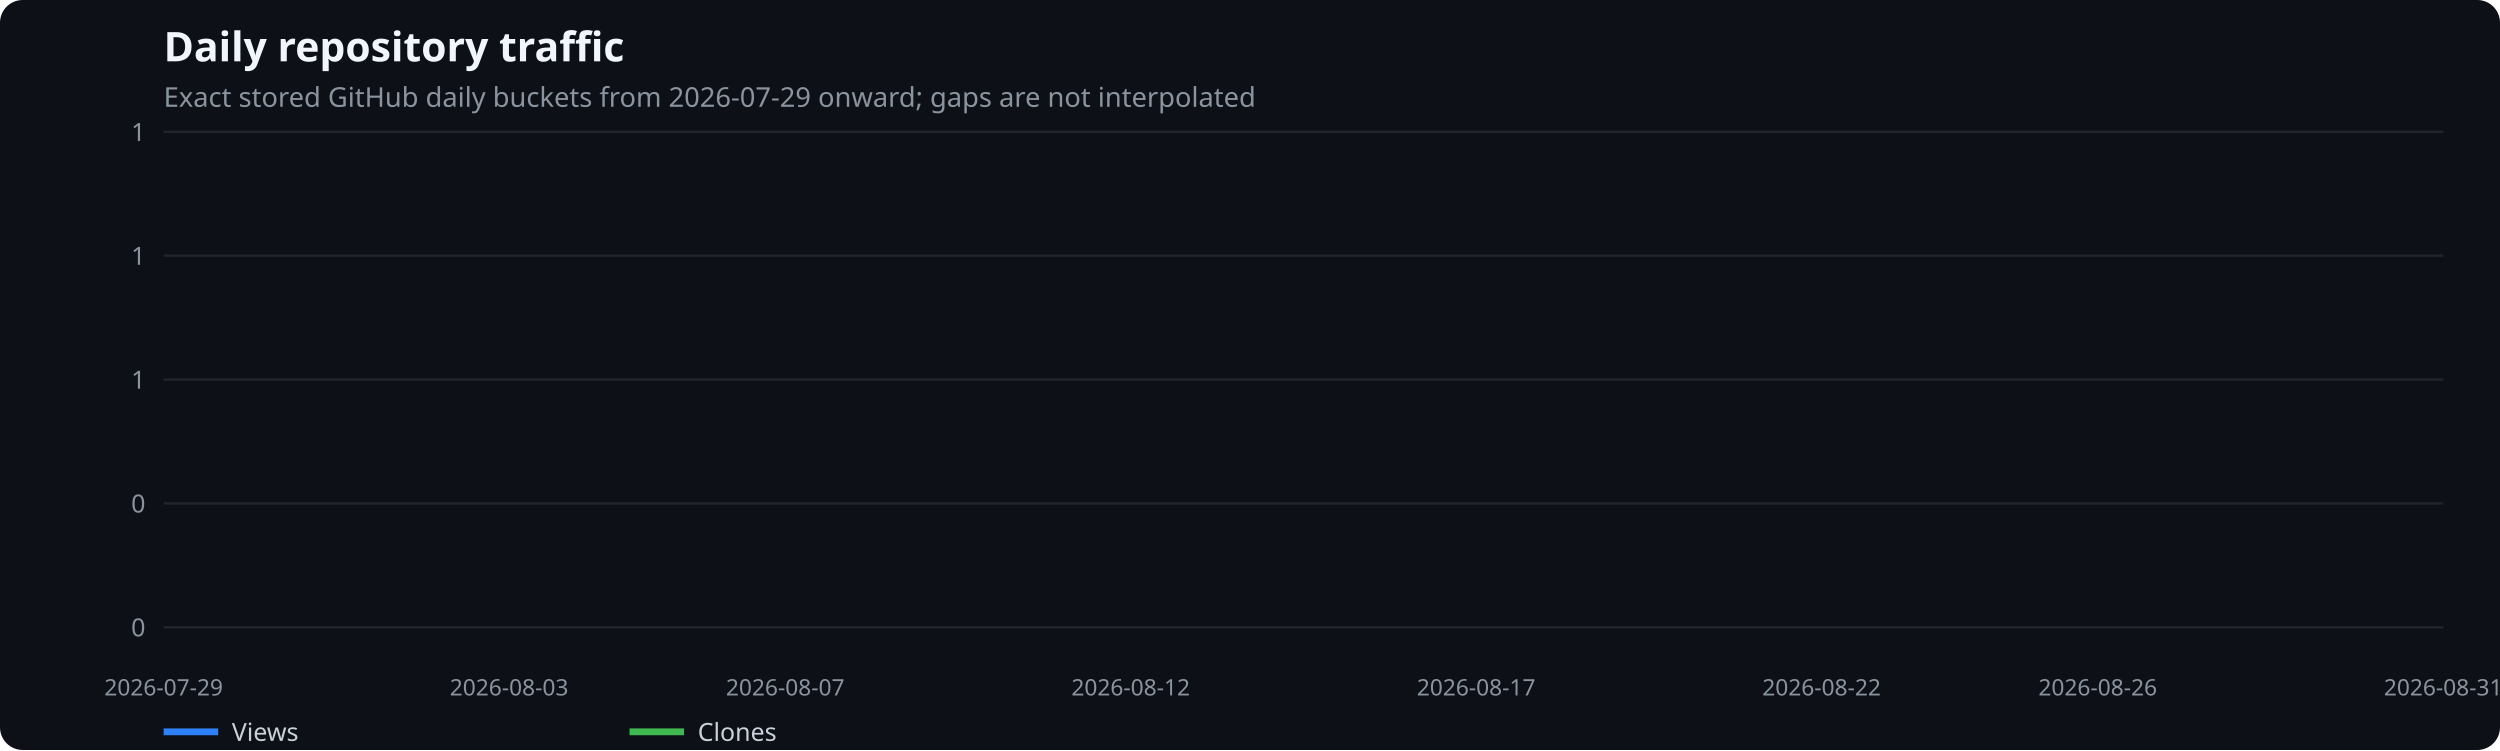
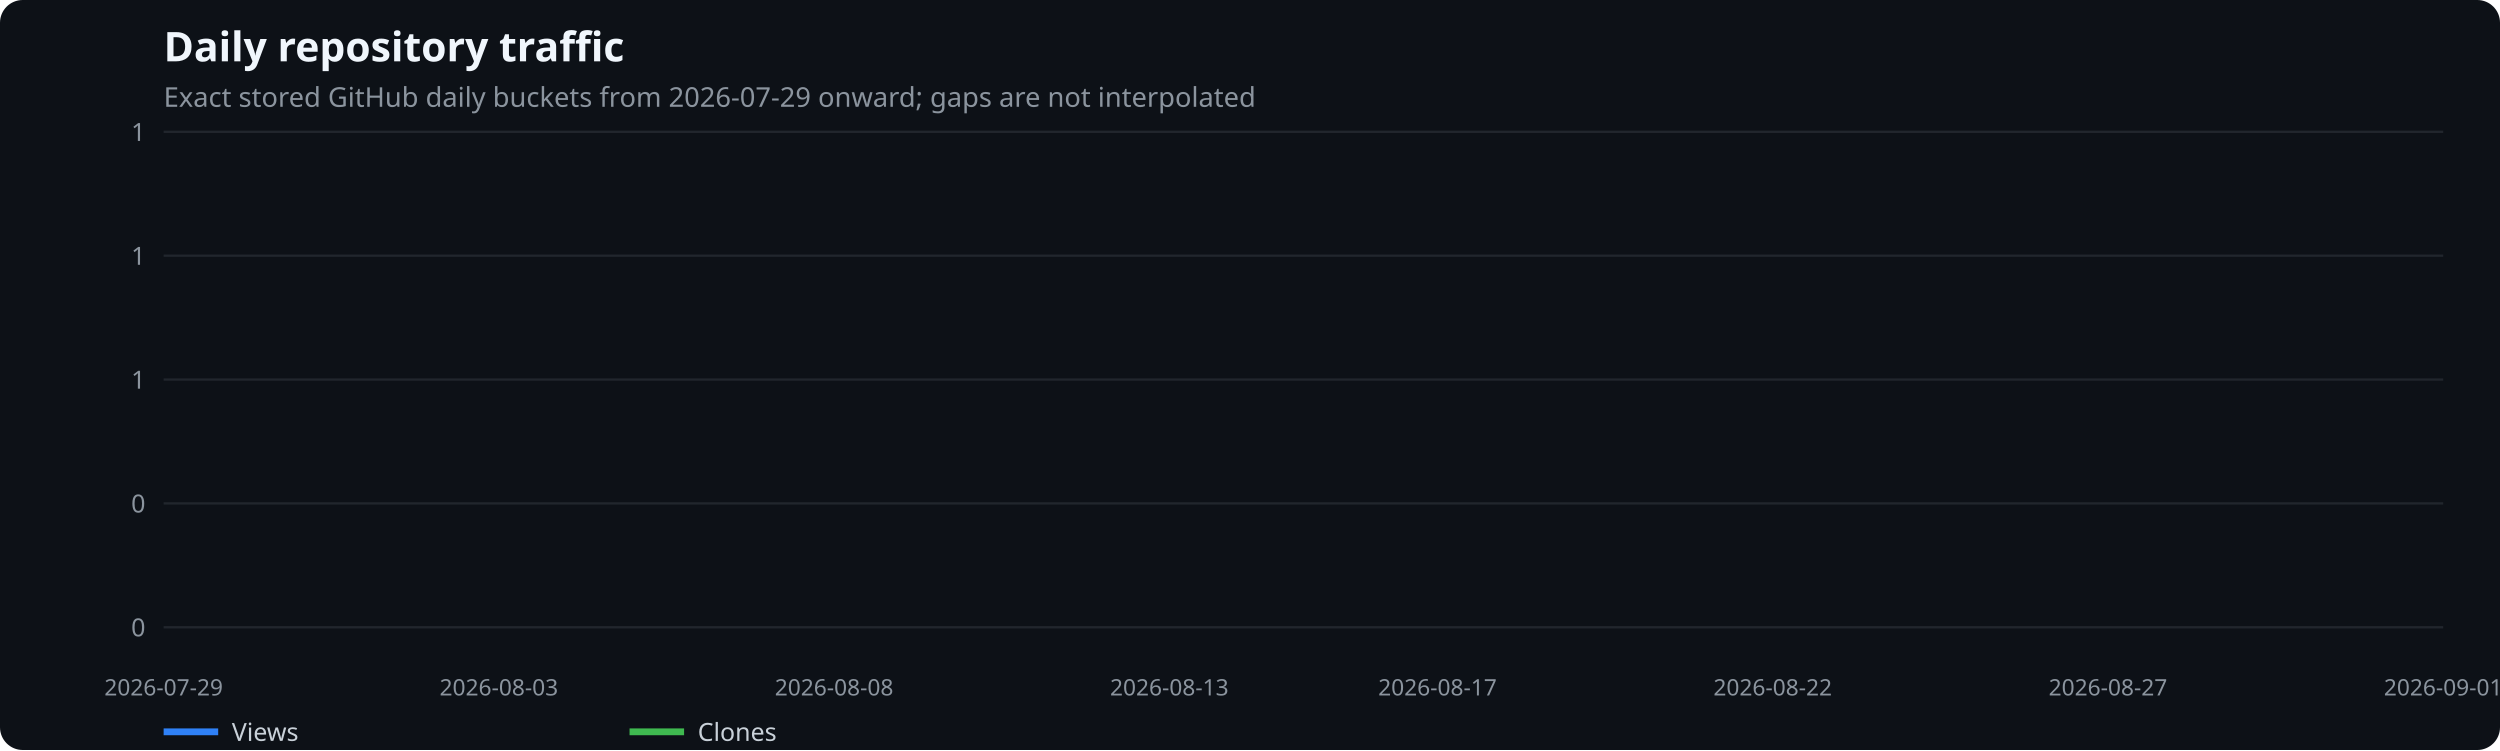
<svg xmlns="http://www.w3.org/2000/svg" width="1100" height="330" viewBox="0 0 1100 330" role="img" aria-label="Daily repository traffic">
  <rect width="100%" height="100%" fill="#0d1117" rx="10" />
  <text x="72" y="27" fill="#f0f6fc" font-family="system-ui,sans-serif" font-size="18" font-weight="600">Daily repository traffic</text>
  <text x="72" y="47" fill="#8b949e" font-family="system-ui,sans-serif" font-size="12">Exact stored GitHub daily buckets from 2026-07-29 onward; gaps are not interpolated</text>
  <line x1="72" x2="1075" y1="276.0" y2="276.0" stroke="#21262d" />
  <text x="64" y="280.0" text-anchor="end" fill="#8b949e" font-family="system-ui,sans-serif" font-size="11">0</text>
  <line x1="72" x2="1075" y1="221.5" y2="221.5" stroke="#21262d" />
  <text x="64" y="225.5" text-anchor="end" fill="#8b949e" font-family="system-ui,sans-serif" font-size="11">0</text>
  <line x1="72" x2="1075" y1="167.0" y2="167.0" stroke="#21262d" />
  <text x="64" y="171.0" text-anchor="end" fill="#8b949e" font-family="system-ui,sans-serif" font-size="11">1</text>
  <line x1="72" x2="1075" y1="112.5" y2="112.5" stroke="#21262d" />
  <text x="64" y="116.5" text-anchor="end" fill="#8b949e" font-family="system-ui,sans-serif" font-size="11">1</text>
  <line x1="72" x2="1075" y1="58.0" y2="58.0" stroke="#21262d" />
  <text x="64" y="62.0" text-anchor="end" fill="#8b949e" font-family="system-ui,sans-serif" font-size="11">1</text>
  <text x="72.0" y="306" text-anchor="middle" fill="#8b949e" font-family="system-ui,sans-serif" font-size="10">2026-07-29</text>
-   <text x="224.0" y="306" text-anchor="middle" fill="#8b949e" font-family="system-ui,sans-serif" font-size="10">2026-08-03</text>
-   <text x="345.5" y="306" text-anchor="middle" fill="#8b949e" font-family="system-ui,sans-serif" font-size="10">2026-08-07</text>
-   <text x="497.5" y="306" text-anchor="middle" fill="#8b949e" font-family="system-ui,sans-serif" font-size="10">2026-08-12</text>
-   <text x="649.5" y="306" text-anchor="middle" fill="#8b949e" font-family="system-ui,sans-serif" font-size="10">2026-08-17</text>
-   <text x="801.5" y="306" text-anchor="middle" fill="#8b949e" font-family="system-ui,sans-serif" font-size="10">2026-08-22</text>
-   <text x="923.0" y="306" text-anchor="middle" fill="#8b949e" font-family="system-ui,sans-serif" font-size="10">2026-08-26</text>
-   <text x="1075.0" y="306" text-anchor="middle" fill="#8b949e" font-family="system-ui,sans-serif" font-size="10">2026-08-31</text>
+   <text x="219.5" y="306" text-anchor="middle" fill="#8b949e" font-family="system-ui,sans-serif" font-size="10">2026-08-03</text>
+   <text x="367.0" y="306" text-anchor="middle" fill="#8b949e" font-family="system-ui,sans-serif" font-size="10">2026-08-08</text>
+   <text x="514.5" y="306" text-anchor="middle" fill="#8b949e" font-family="system-ui,sans-serif" font-size="10">2026-08-13</text>
+   <text x="632.5" y="306" text-anchor="middle" fill="#8b949e" font-family="system-ui,sans-serif" font-size="10">2026-08-17</text>
+   <text x="780.0" y="306" text-anchor="middle" fill="#8b949e" font-family="system-ui,sans-serif" font-size="10">2026-08-22</text>
+   <text x="927.5" y="306" text-anchor="middle" fill="#8b949e" font-family="system-ui,sans-serif" font-size="10">2026-08-27</text>
+   <text x="1075.0" y="306" text-anchor="middle" fill="#8b949e" font-family="system-ui,sans-serif" font-size="10">2026-09-01</text>
  <line x1="72" x2="96" y1="322" y2="322" stroke="#2f81f7" stroke-width="3" />
  <text x="102" y="326" fill="#c9d1d9" font-family="system-ui,sans-serif" font-size="11">Views</text>
  <line x1="277" x2="301" y1="322" y2="322" stroke="#3fb950" stroke-width="3" />
  <text x="307" y="326" fill="#c9d1d9" font-family="system-ui,sans-serif" font-size="11">Clones</text>
</svg>
